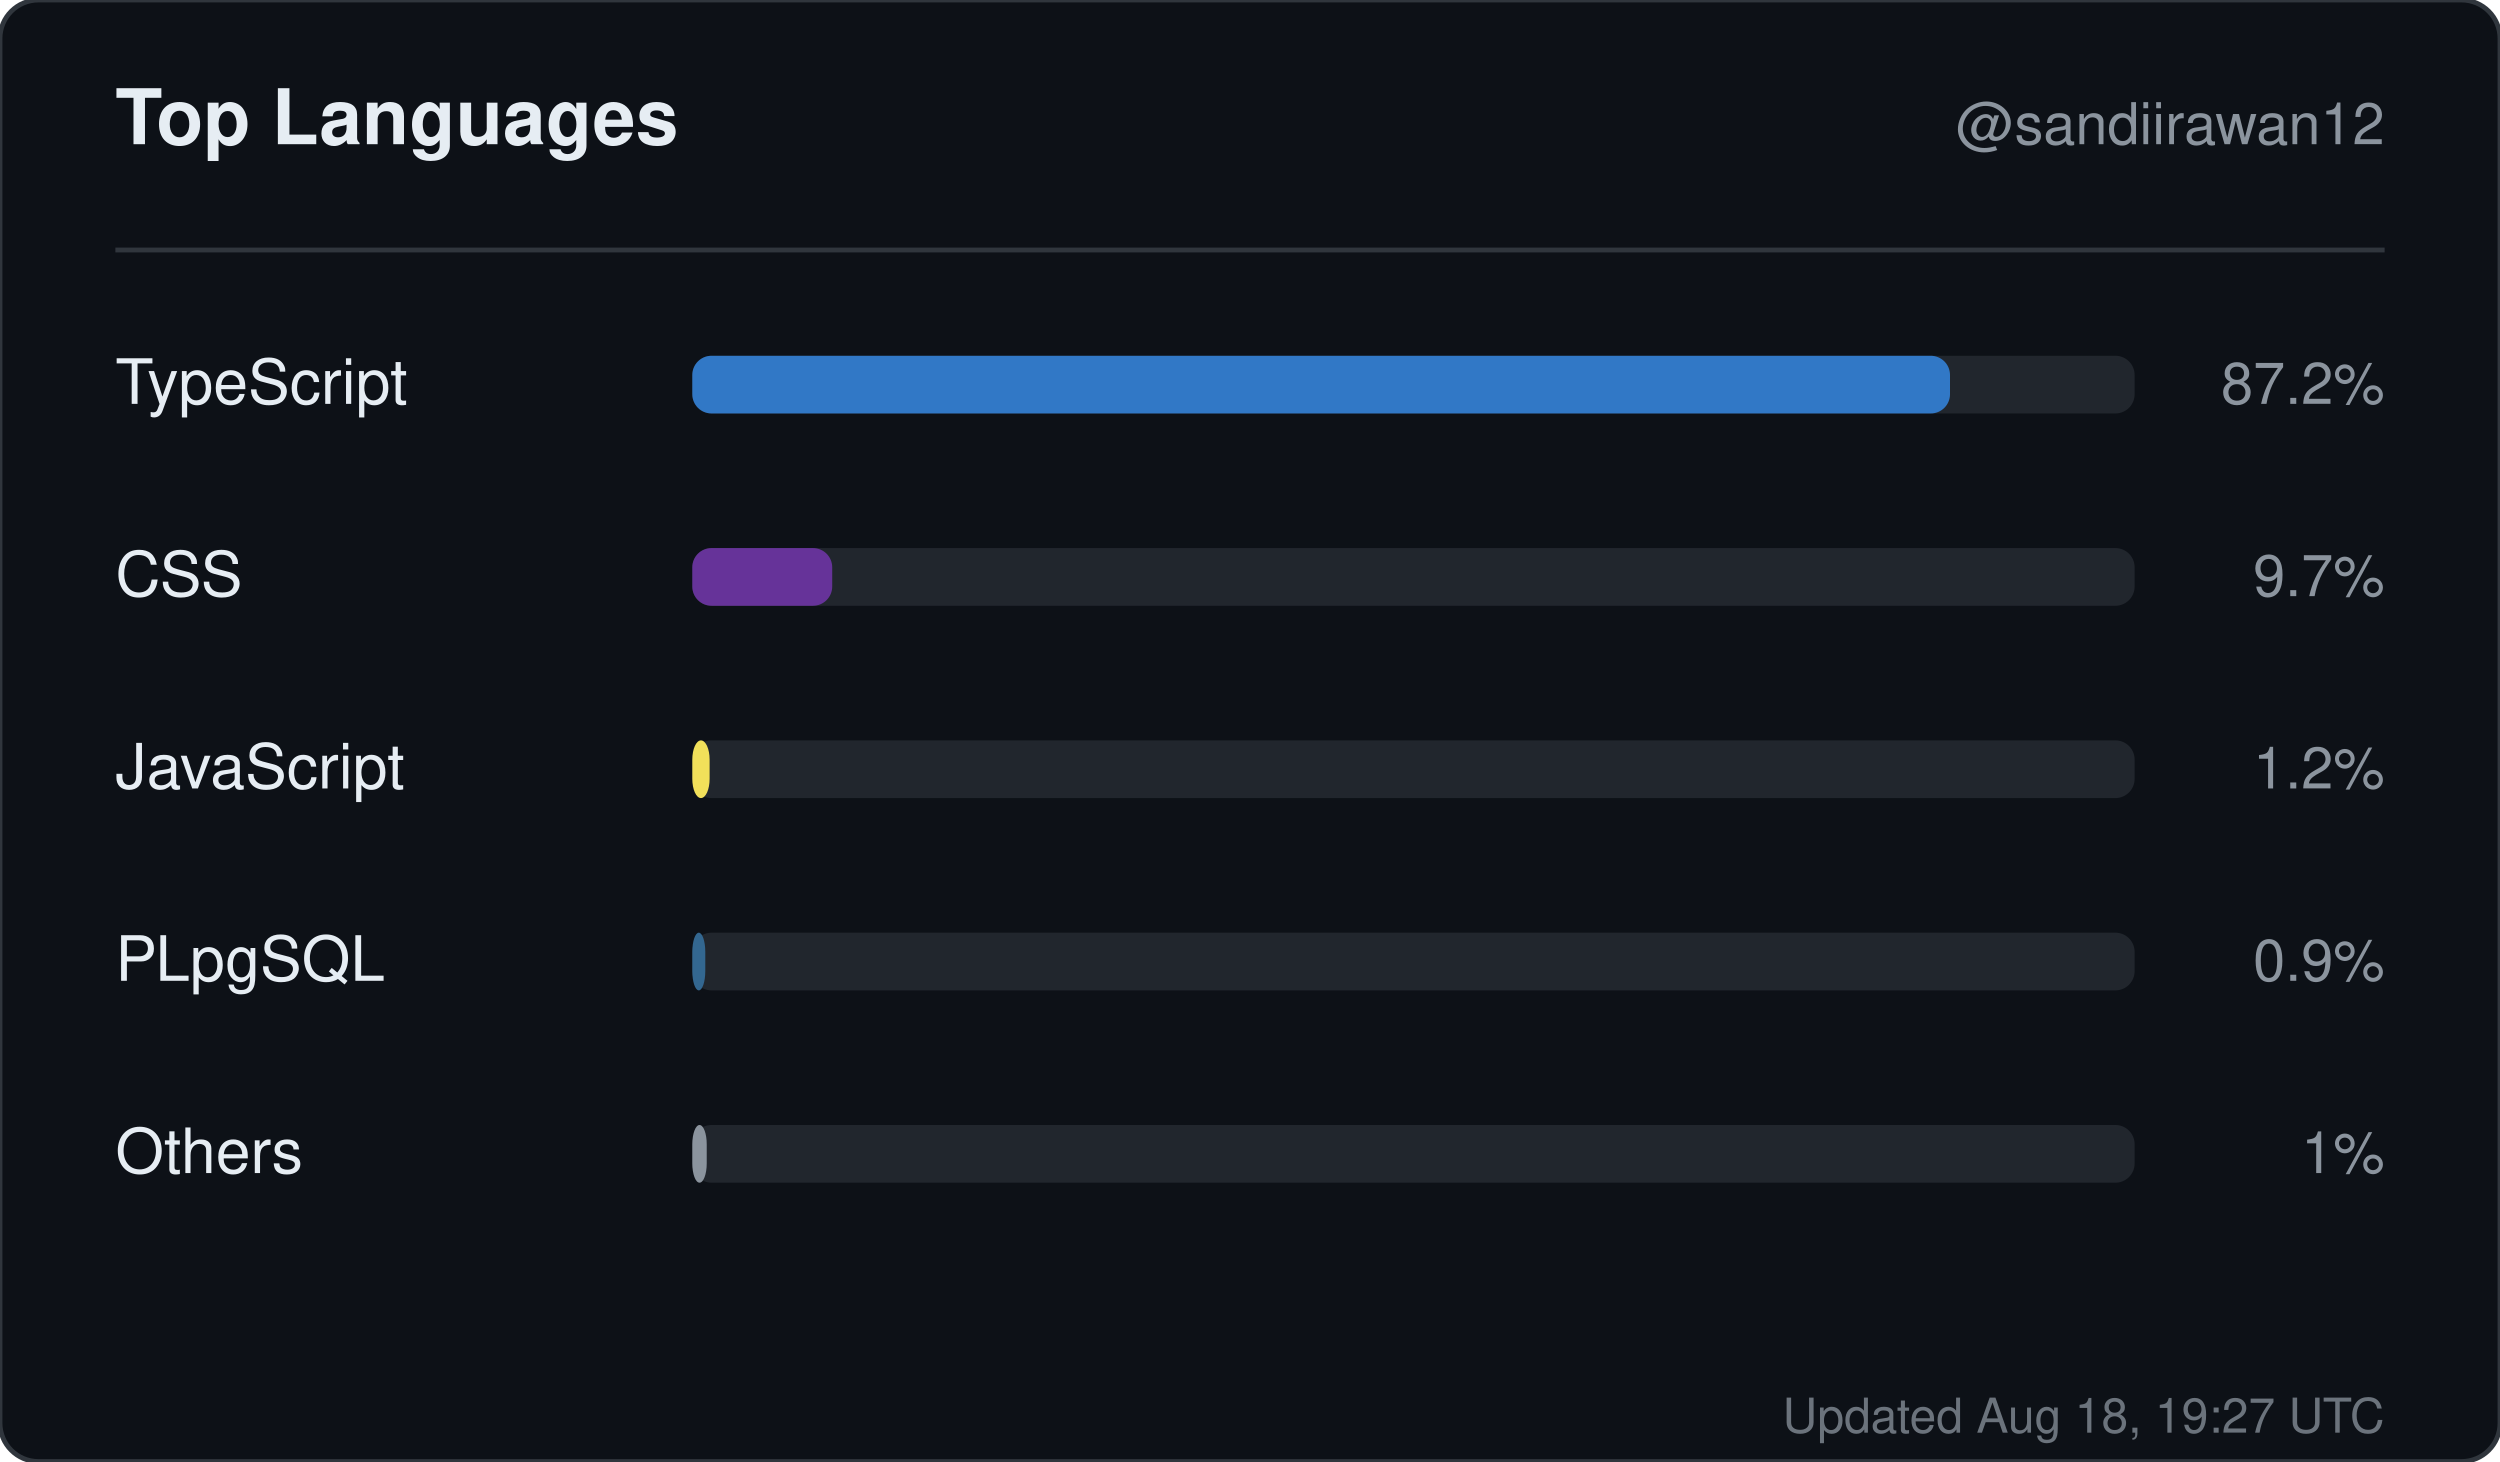
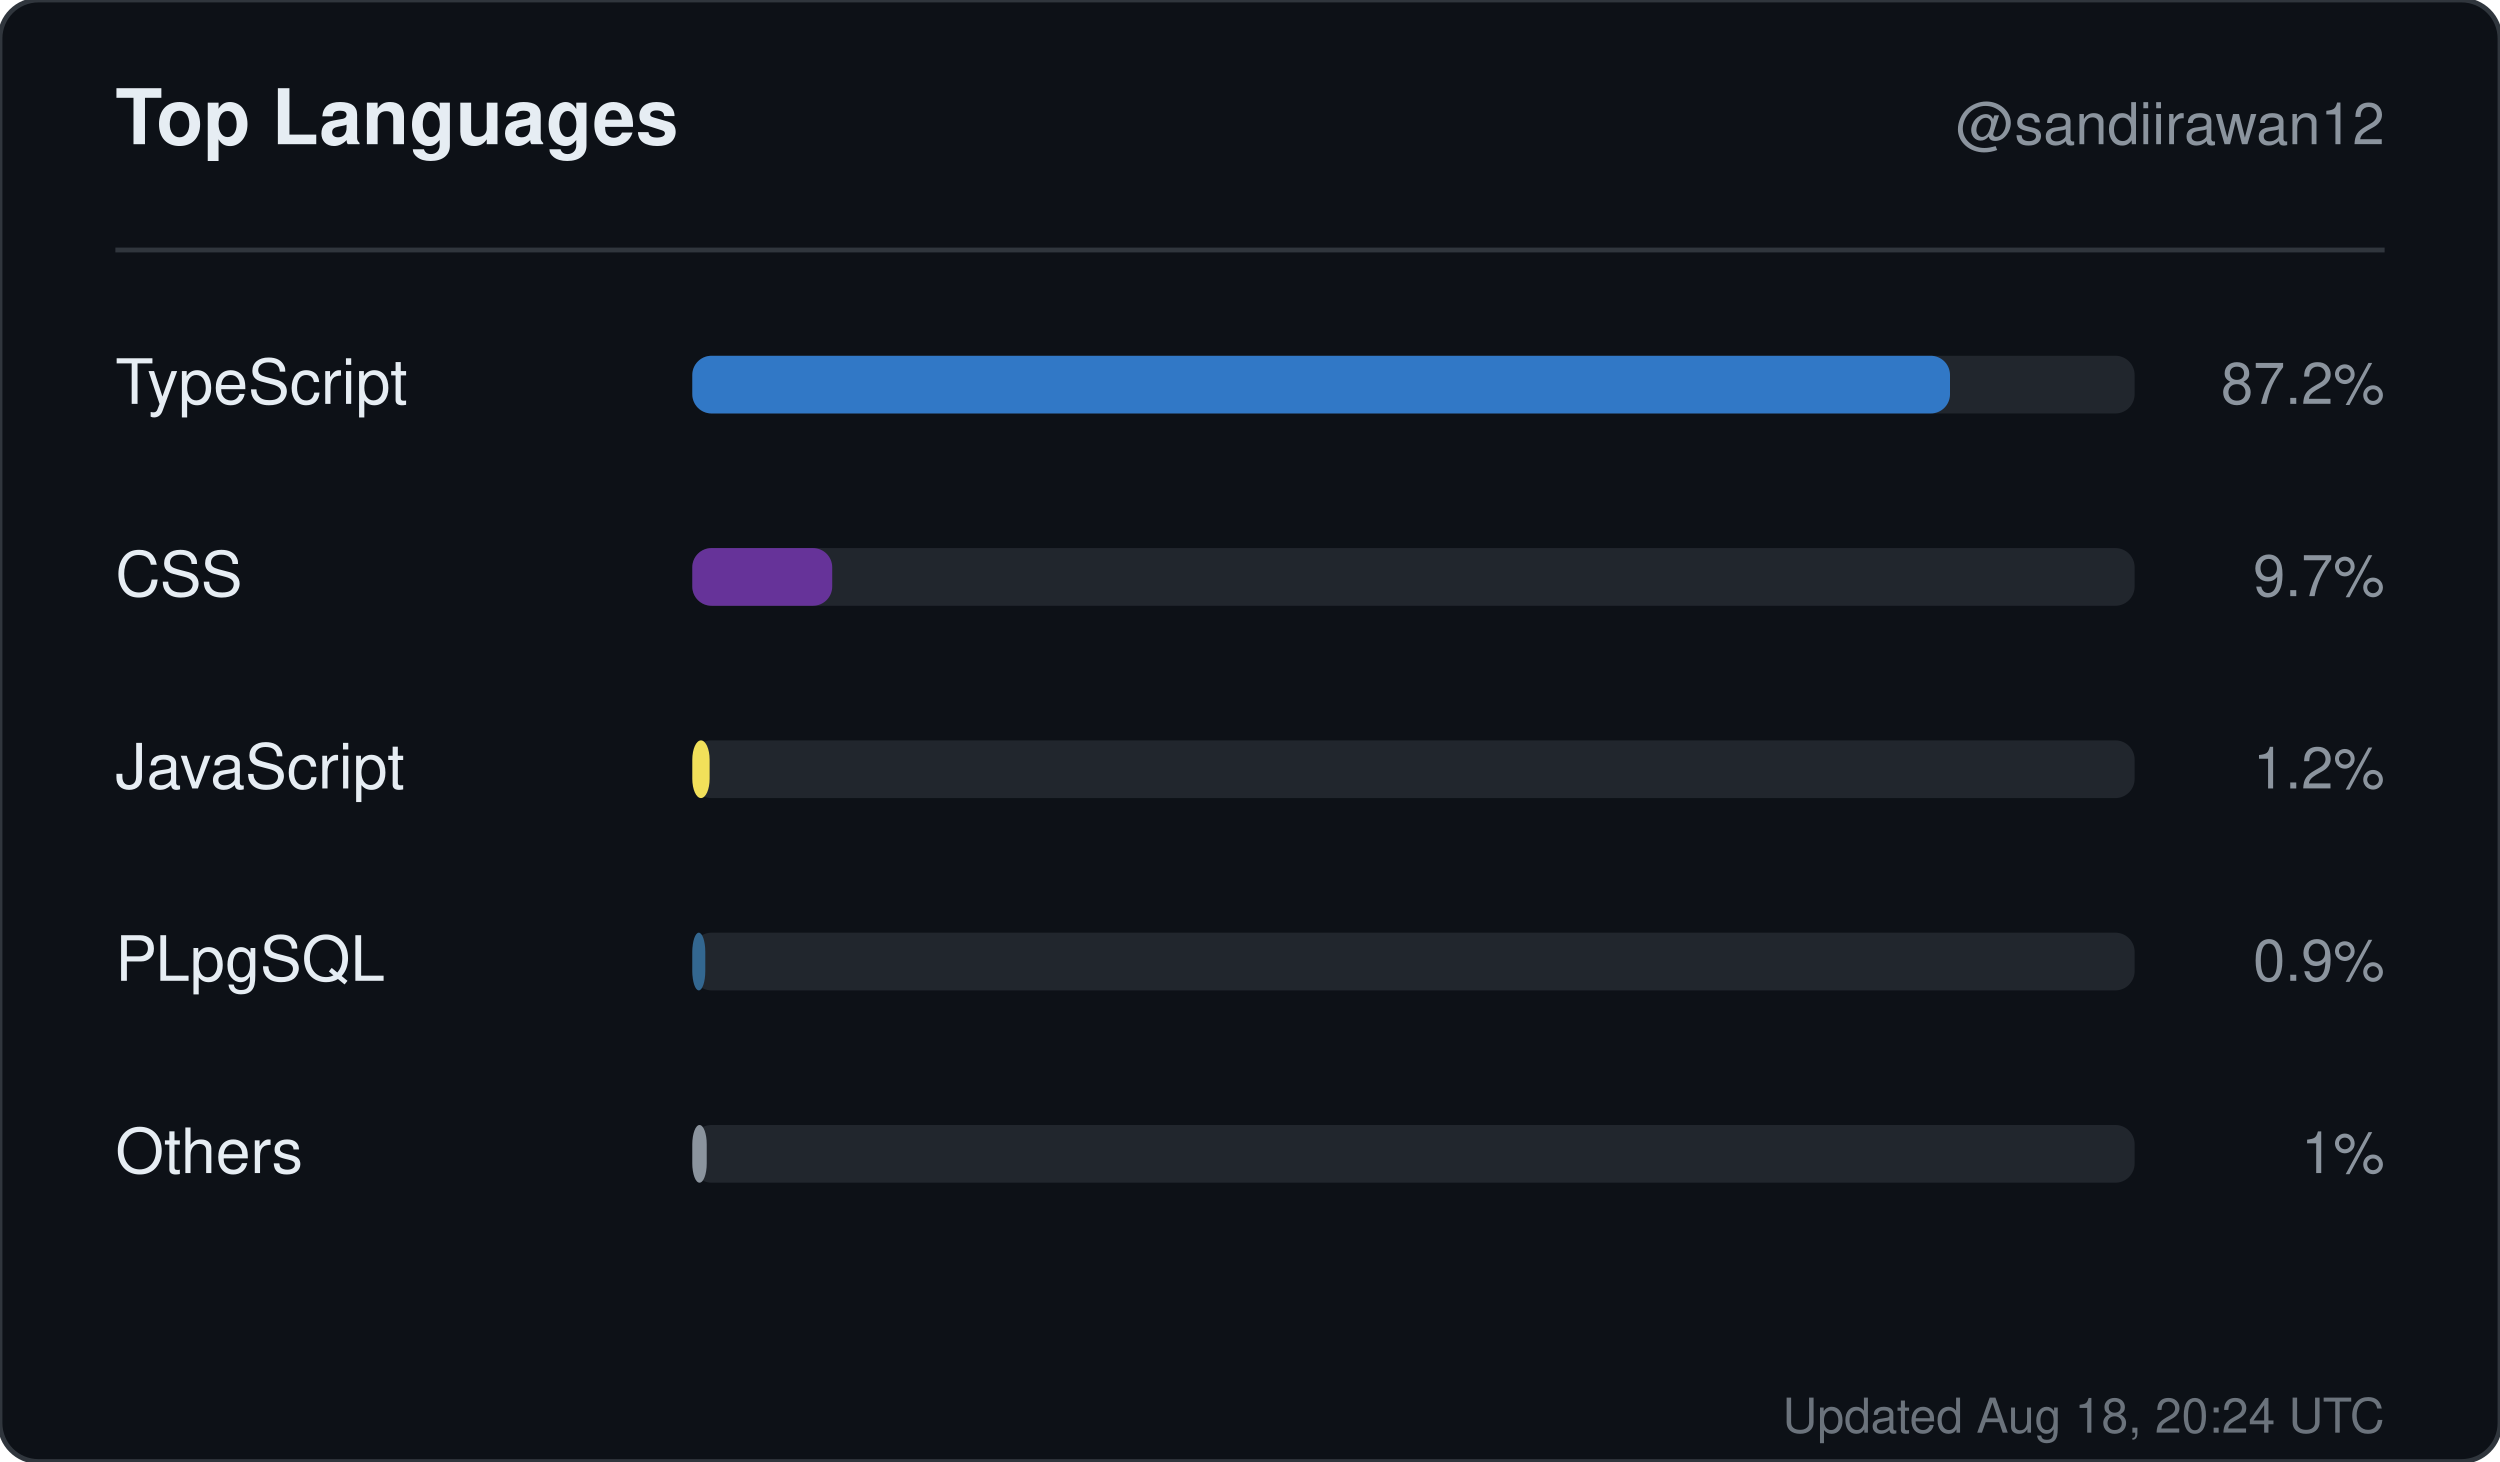
<svg xmlns="http://www.w3.org/2000/svg" width="520" height="304" viewBox="0 0 520 304" role="img" aria-label="Top languages for sandiirawan12">
  <rect width="520" height="304" rx="8" fill="#0d1117" stroke="#30363d" />
  <g font-family="-apple-system, BlinkMacSystemFont, Segoe UI, Helvetica, Arial, sans-serif">
    <text x="24" y="30" fill="#e6edf3" font-size="16" font-weight="700">Top Languages</text>
    <text x="496" y="30" fill="#8b949e" font-size="12" text-anchor="end">@sandiirawan12</text>
    <line x1="24" y1="52" x2="496" y2="52" stroke="#30363d" />
    <text x="24" y="84" fill="#e6edf3" font-size="13">TypeScript</text>
    <rect x="144" y="74" width="300" height="12" rx="4" fill="#21262d" />
    <rect x="144" y="74" width="261.6" height="12" rx="4" fill="#3178c6" />
    <text x="496" y="84" fill="#8b949e" font-size="12" text-anchor="end">87.2%</text>
    <text x="24" y="124" fill="#e6edf3" font-size="13">CSS</text>
    <rect x="144" y="114" width="300" height="12" rx="4" fill="#21262d" />
    <rect x="144" y="114" width="29.1" height="12" rx="4" fill="#663399" />
    <text x="496" y="124" fill="#8b949e" font-size="12" text-anchor="end">9.7%</text>
    <text x="24" y="164" fill="#e6edf3" font-size="13">JavaScript</text>
    <rect x="144" y="154" width="300" height="12" rx="4" fill="#21262d" />
    <rect x="144" y="154" width="3.6" height="12" rx="4" fill="#f1e05a" />
    <text x="496" y="164" fill="#8b949e" font-size="12" text-anchor="end">1.2%</text>
    <text x="24" y="204" fill="#e6edf3" font-size="13">PLpgSQL</text>
    <rect x="144" y="194" width="300" height="12" rx="4" fill="#21262d" />
    <rect x="144" y="194" width="2.7" height="12" rx="4" fill="#336790" />
    <text x="496" y="204" fill="#8b949e" font-size="12" text-anchor="end">0.9%</text>
    <text x="24" y="244" fill="#e6edf3" font-size="13">Others</text>
    <rect x="144" y="234" width="300" height="12" rx="4" fill="#21262d" />
    <rect x="144" y="234" width="3" height="12" rx="4" fill="#8b949e" />
    <text x="496" y="244" fill="#8b949e" font-size="12" text-anchor="end">1%</text>
-     <text x="496" y="298" fill="#8b949e" font-size="10" text-anchor="end" opacity="0.75">Updated Aug 18, 19:27 UTC</text>
+     <text x="496" y="298" fill="#8b949e" font-size="10" text-anchor="end" opacity="0.75">Updated Aug 18, 20:24 UTC</text>
  </g>
</svg>
